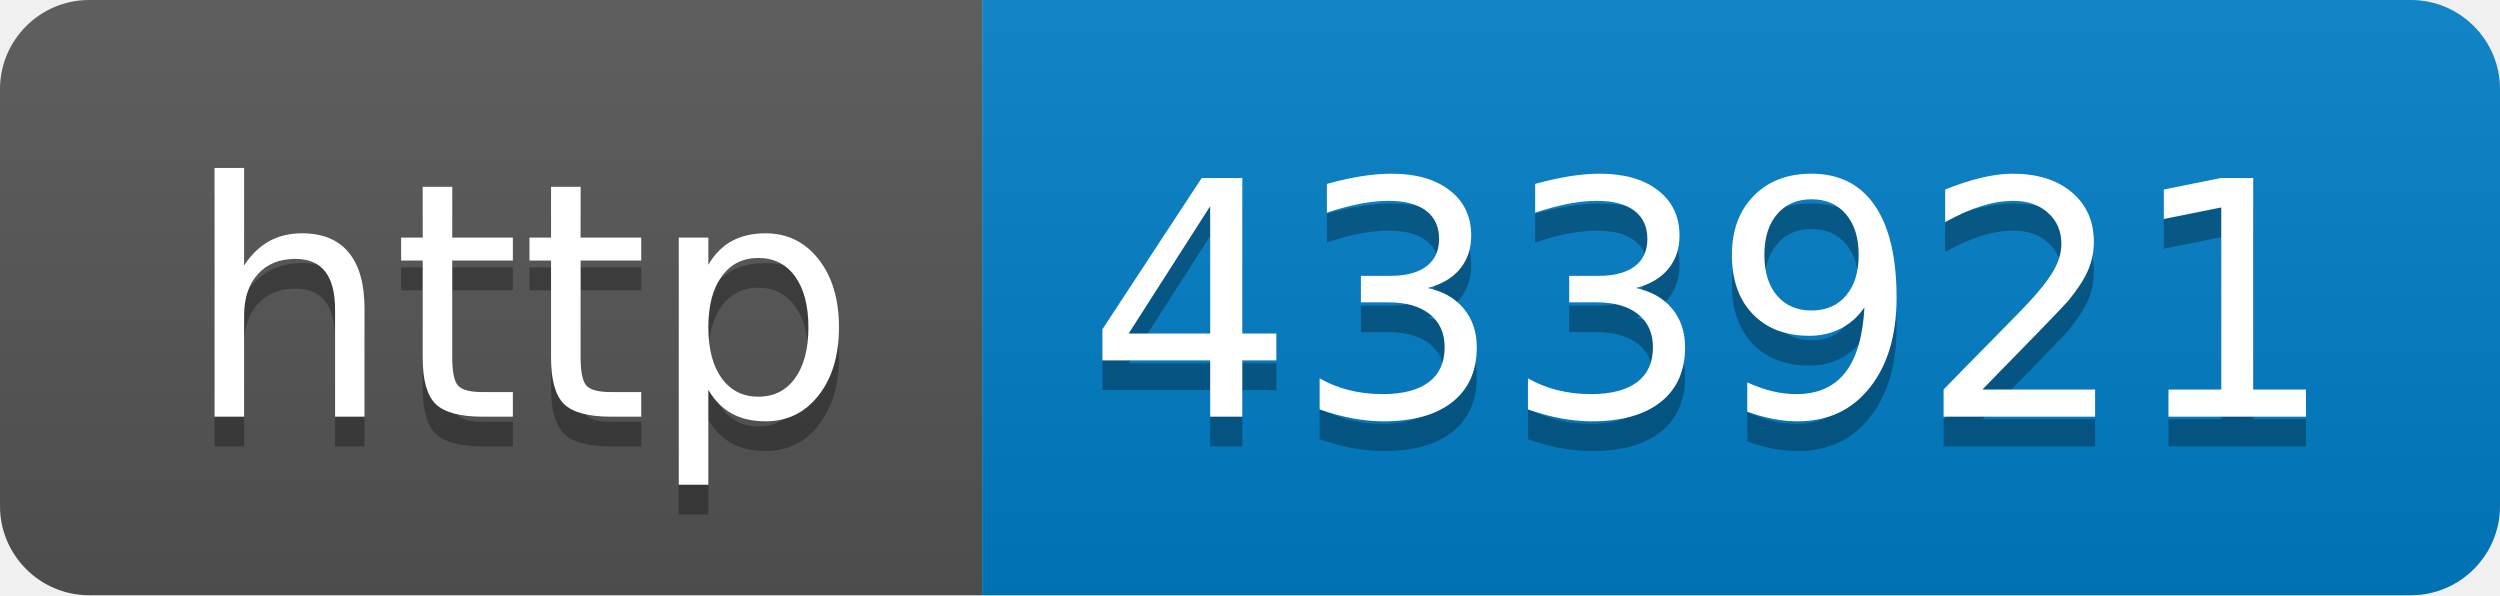
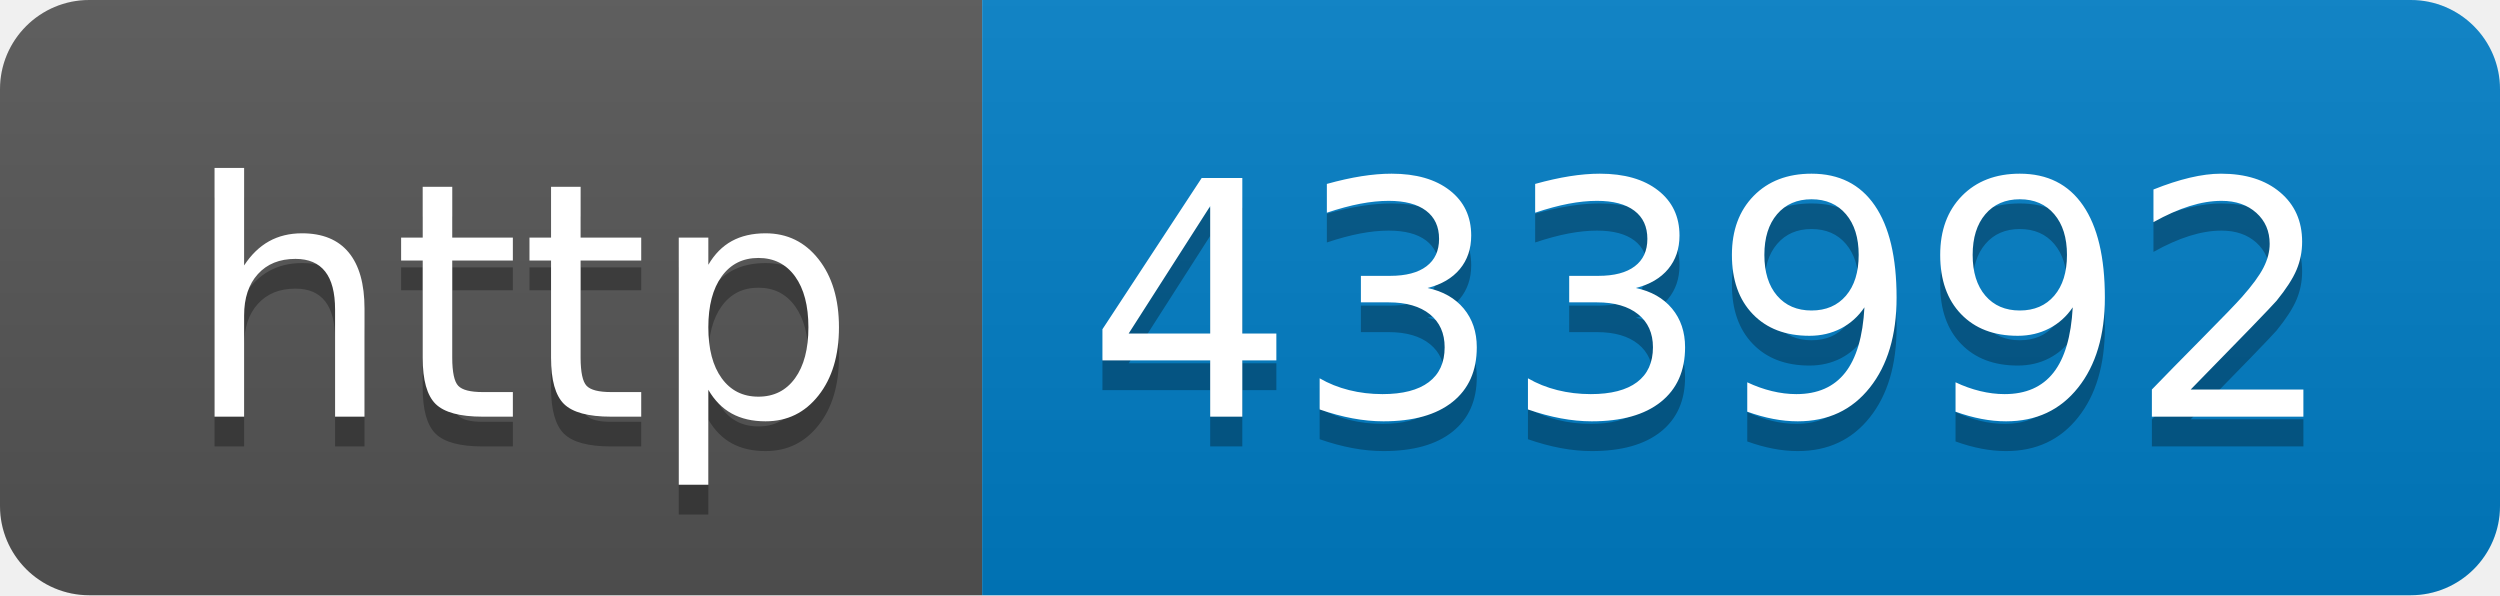
- <svg xmlns="http://www.w3.org/2000/svg" width="84" height="20" role="img" aria-label="http: 433921">
+ <svg xmlns="http://www.w3.org/2000/svg" width="84" height="20" role="img" aria-label="http: 433992">
  <linearGradient id="s" x2="0" y2="100%">
    <stop offset="0" stop-color="#bbb" stop-opacity=".1" />
    <stop offset="1" stop-opacity=".1" />
  </linearGradient>
  <clipPath id="r">
    <rect width="84" height="20" rx="3" fill="#fff" />
  </clipPath>
  <g clip-path="url(#r)">
    <rect width="33" height="20" fill="#555" />
    <rect x="33" width="51" height="20" fill="#007ec6" />
    <rect width="84" height="20" fill="url(#s)" />
  </g>
  <g fill="#fff" text-anchor="middle" font-family="Verdana,Geneva,DejaVu Sans,sans-serif" text-rendering="geometricPrecision" font-size="110">
    <text aria-hidden="true" x="175" y="150" fill="#010101" fill-opacity=".3" transform="scale(.1)" textLength="230">http</text>
    <text x="175" y="140" transform="scale(.1)" fill="#fff" textLength="230">http</text>
-     <text aria-hidden="true" x="575" y="150" fill="#010101" fill-opacity=".3" transform="scale(.1)" textLength="410">433921</text>
-     <text x="575" y="140" transform="scale(.1)" fill="#fff" textLength="410">433921</text>
+     <text aria-hidden="true" x="575" y="150" fill="#010101" fill-opacity=".3" transform="scale(.1)" textLength="410">433992</text>
+     <text x="575" y="140" transform="scale(.1)" fill="#fff" textLength="410">433992</text>
  </g>
</svg>
